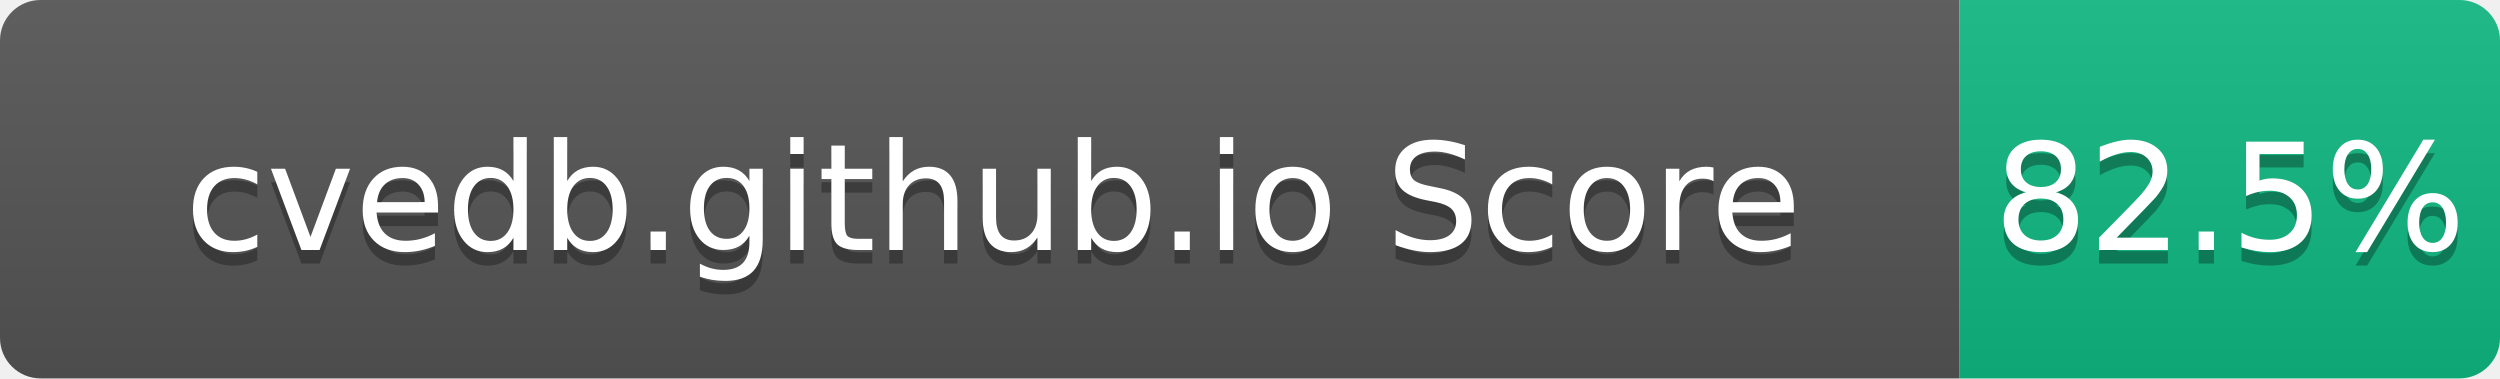
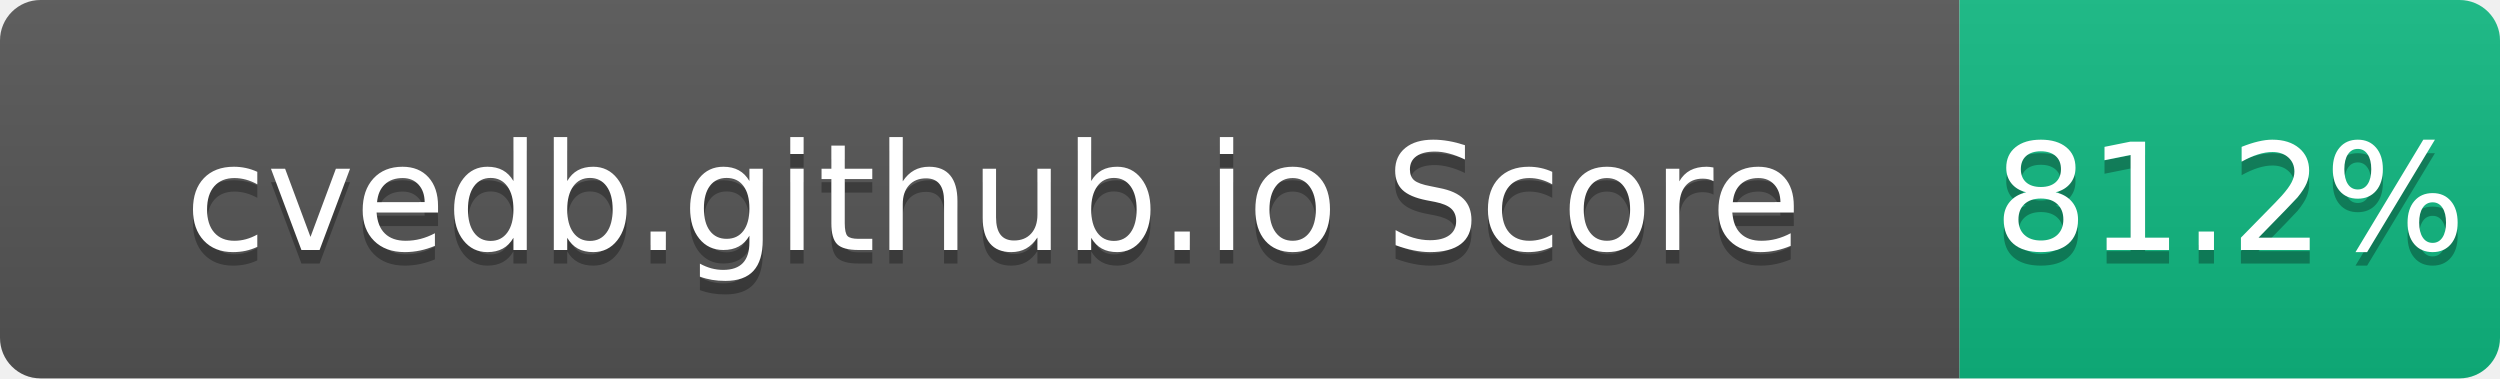
- <svg xmlns="http://www.w3.org/2000/svg" width="185" height="28" role="img" aria-label="cvedb.github.io Score: 82.5%">
+ <svg xmlns="http://www.w3.org/2000/svg" width="185" height="28" role="img" aria-label="cvedb.github.io Score: 81.2%">
  <linearGradient id="s" x2="0" y2="100%">
    <stop offset="0" stop-color="#bbb" stop-opacity=".1" />
    <stop offset="1" stop-opacity=".1" />
  </linearGradient>
  <clipPath id="r">
    <rect width="185" height="28" rx="3" fill="#fff" />
  </clipPath>
  <g clip-path="url(#r)">
    <rect width="145" height="28" fill="#555" />
    <rect x="145" width="40" height="28" fill="#10B981" />
    <rect width="185" height="28" fill="url(#s)" />
  </g>
  <g fill="#fff" text-anchor="middle" font-family="Verdana,Geneva,DejaVu Sans,sans-serif" text-rendering="geometricPrecision" font-size="110">
    <text aria-hidden="true" x="735" y="195" fill="#010101" fill-opacity=".3" transform="scale(.1)" textLength="1350">cvedb.github.io Score</text>
    <text x="735" y="185" transform="scale(.1)" fill="#fff" textLength="1350">cvedb.github.io Score</text>
-     <text aria-hidden="true" x="1650" y="195" fill="#010101" fill-opacity=".3" transform="scale(.1)" textLength="300">82.5%</text>
-     <text x="1650" y="185" transform="scale(.1)" fill="#fff" textLength="300">82.5%</text>
+     <text aria-hidden="true" x="1650" y="195" fill="#010101" fill-opacity=".3" transform="scale(.1)" textLength="300">81.2%</text>
+     <text x="1650" y="185" transform="scale(.1)" fill="#fff" textLength="300">81.2%</text>
  </g>
</svg>
